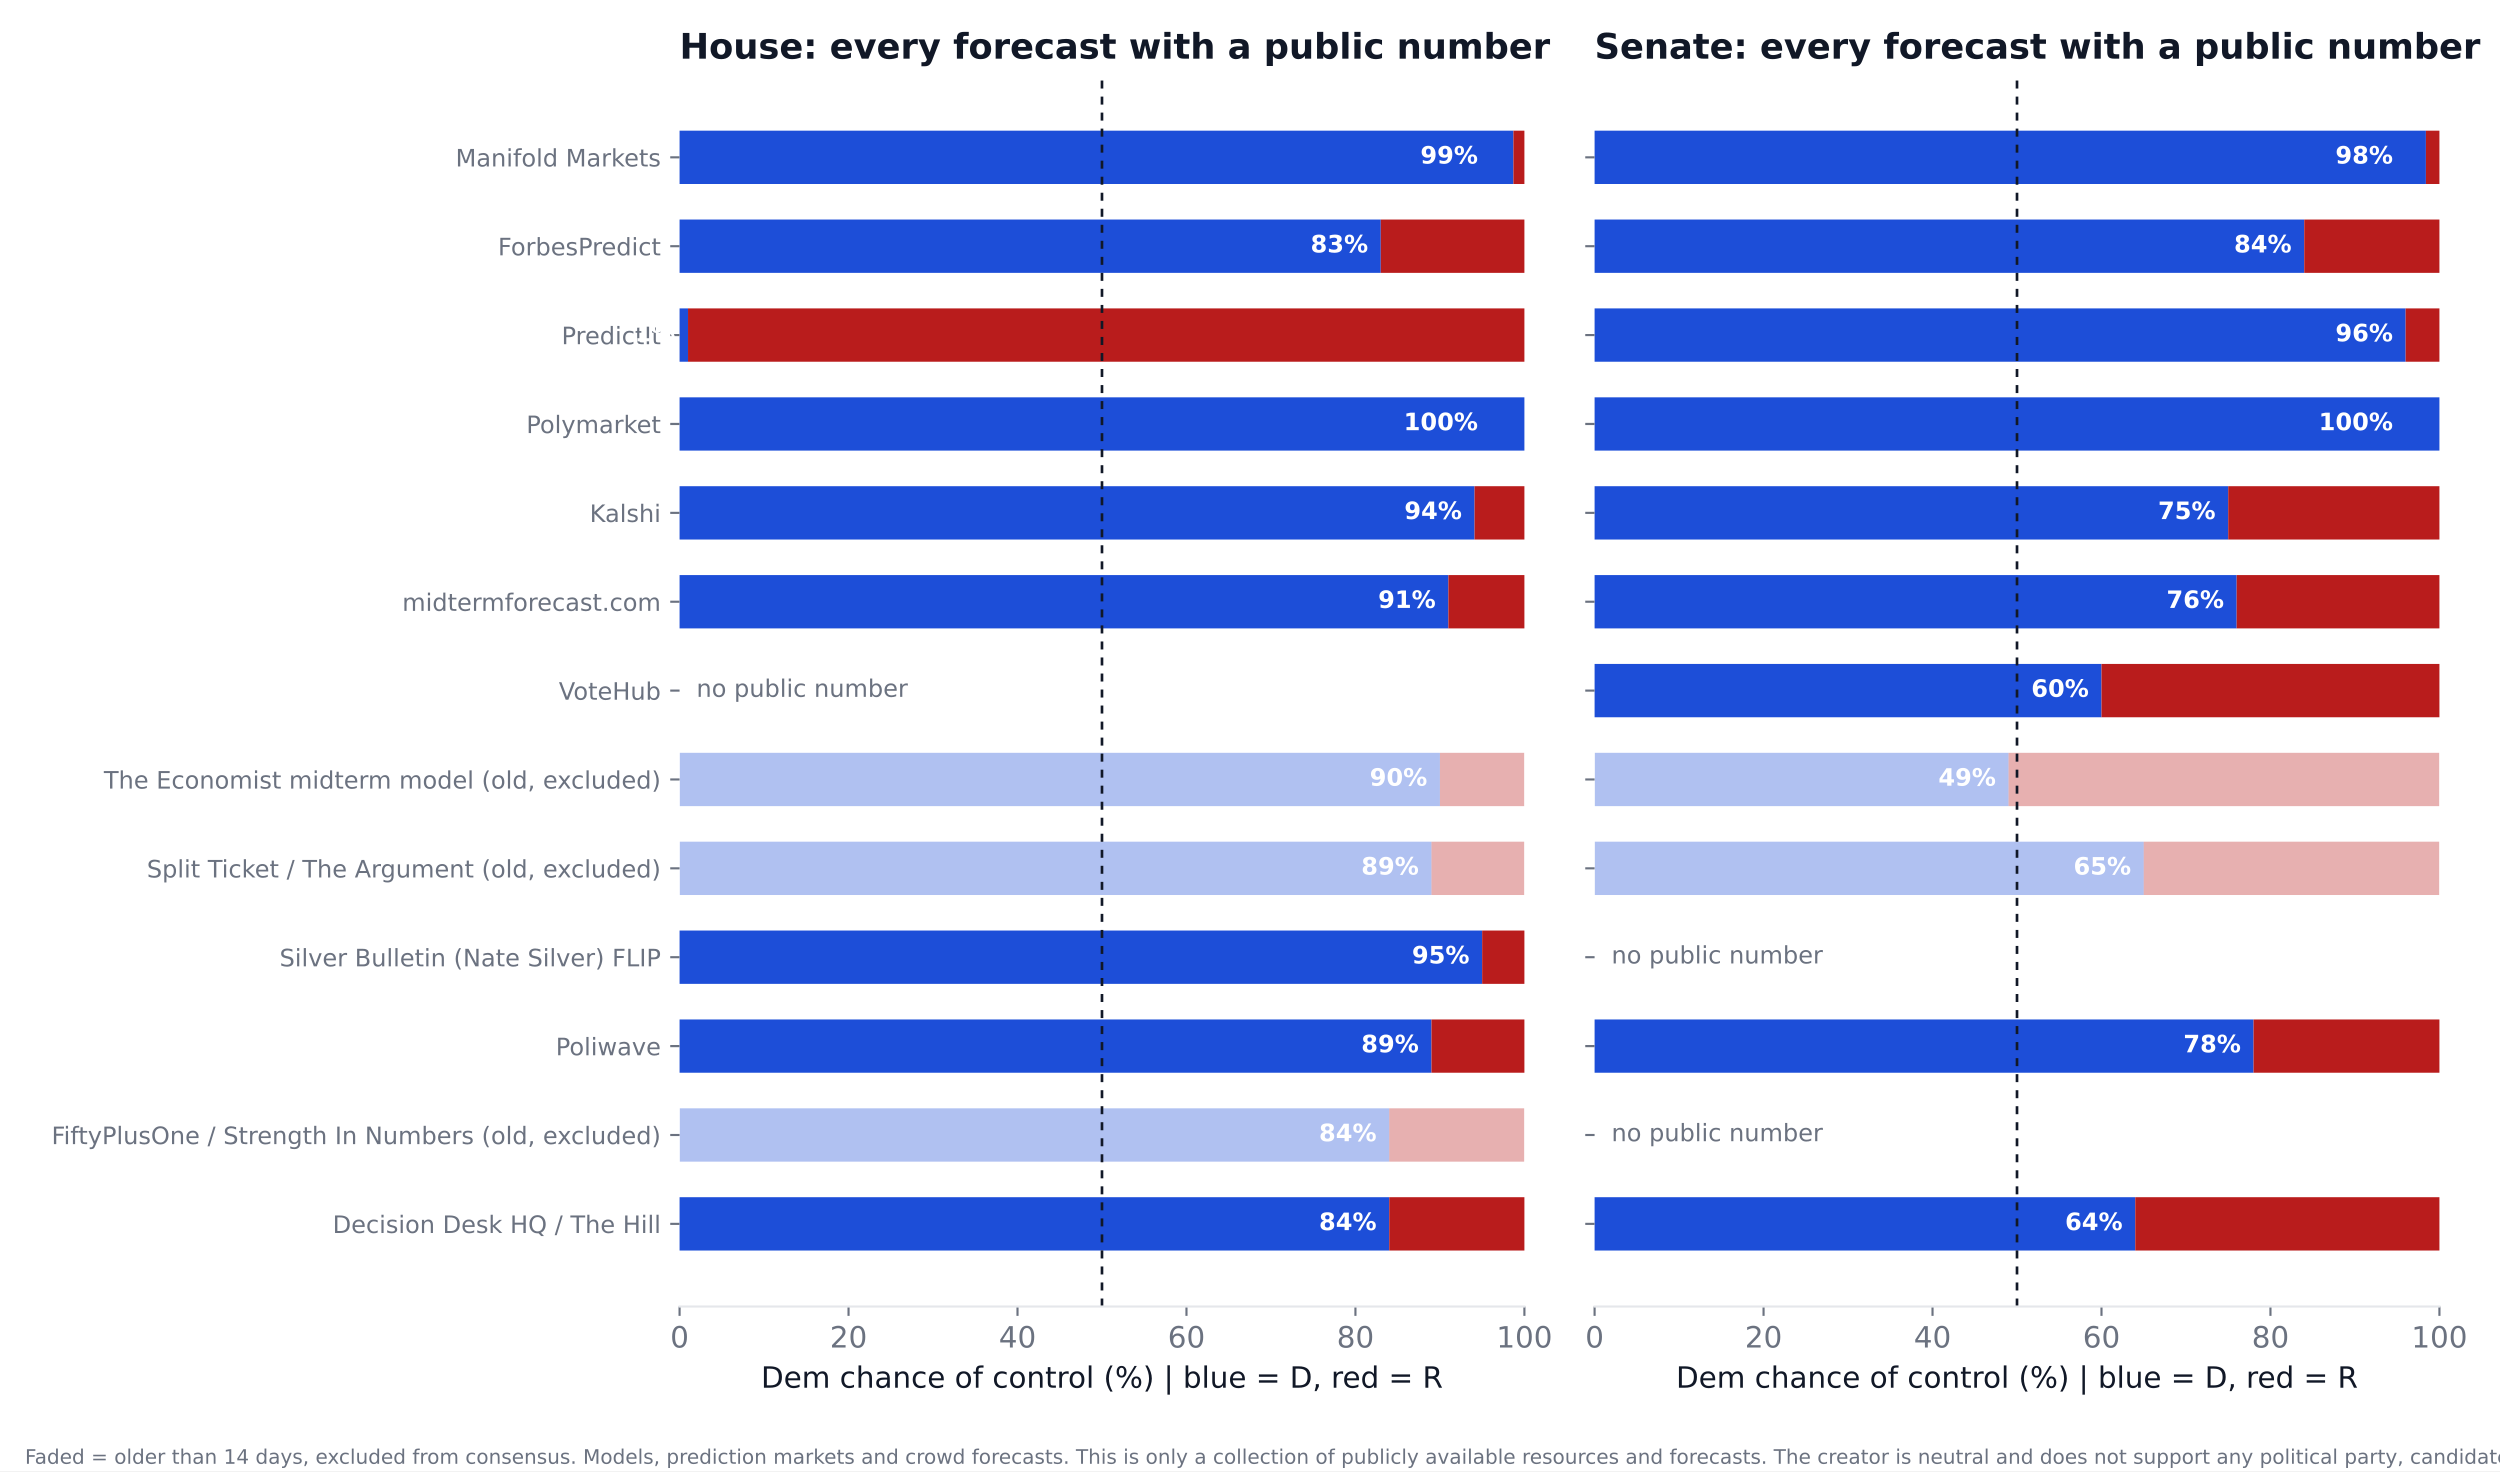
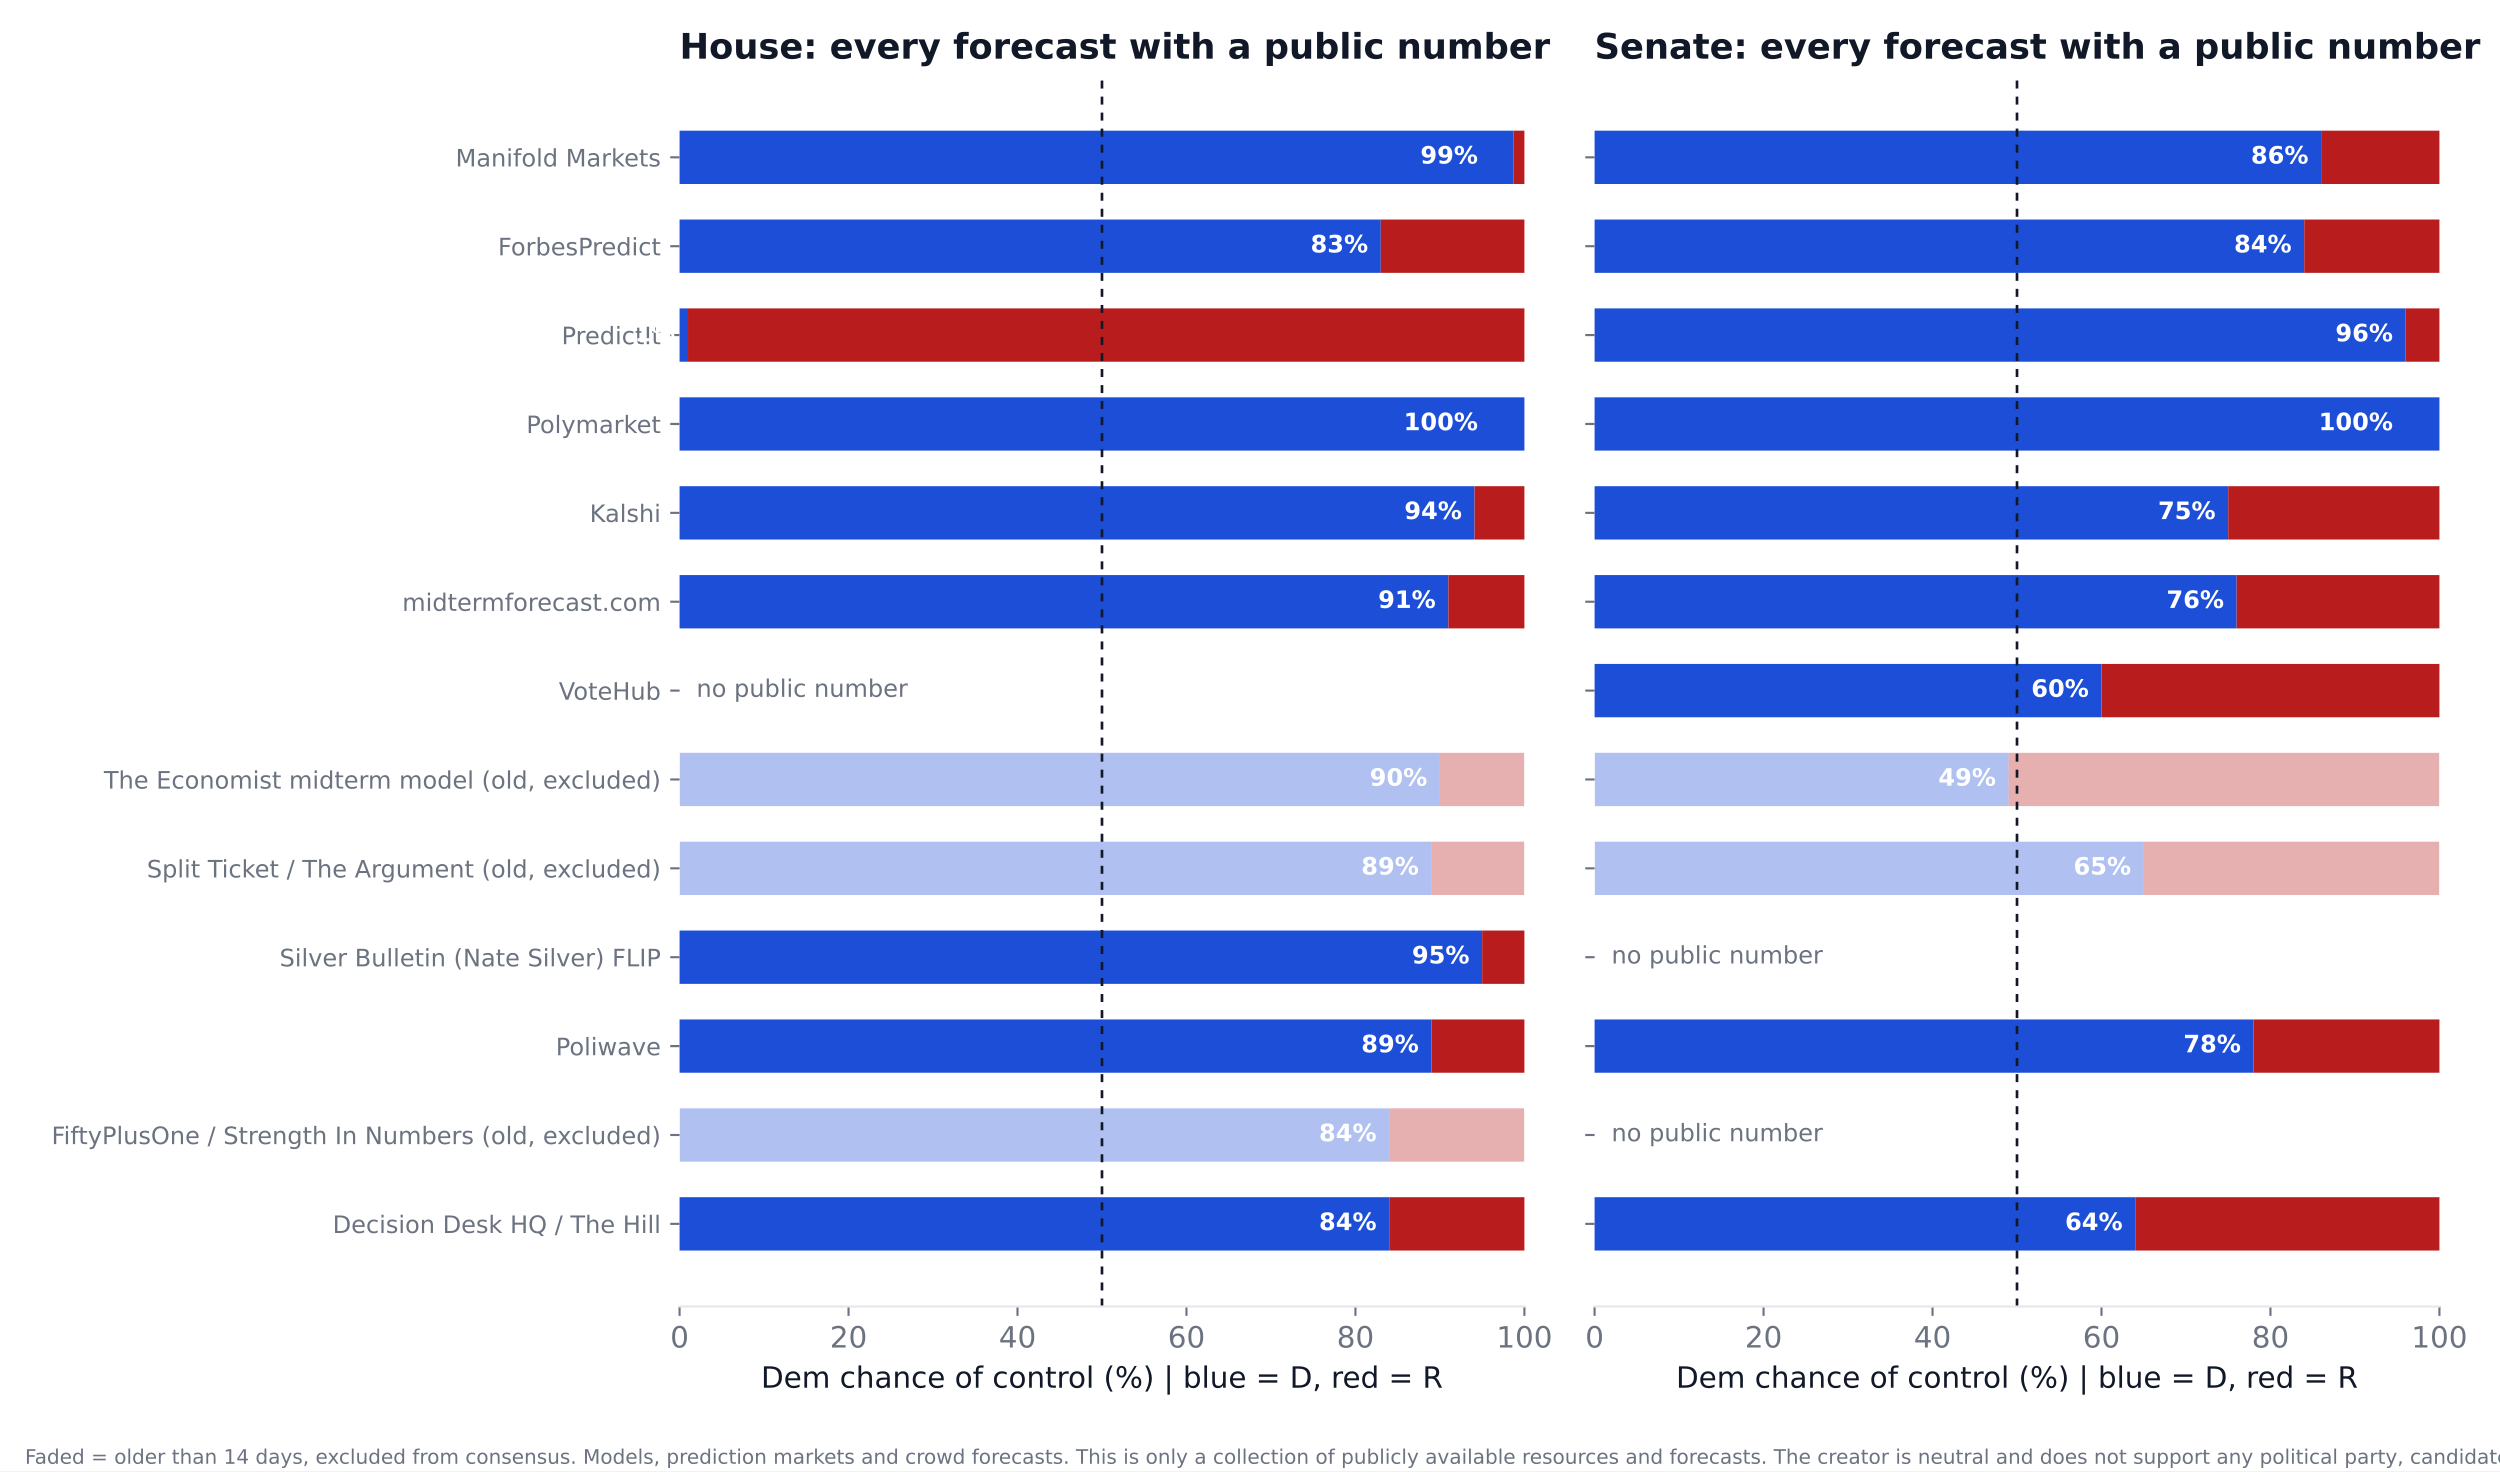
<svg xmlns="http://www.w3.org/2000/svg" xmlns:xlink="http://www.w3.org/1999/xlink" width="936pt" height="550.8pt" viewBox="0 0 936 550.8" version="1.1">
  <defs>
    <style type="text/css">*{stroke-linejoin: round; stroke-linecap: butt}</style>
  </defs>
  <g id="figure_1">
    <g id="patch_1">
      <path d="M 0 550.8  L 936 550.8  L 936 0  L 0 0  z " style="fill: #ffffff" />
    </g>
    <g id="axes_1">
      <g id="patch_2">
        <path d="M 254.433 489.159  L 570.736 489.159  L 570.736 27.96  L 254.433 27.96  z " style="fill: #ffffff" />
      </g>
      <g id="patch_3">
-         <path d="M 254.433 468.195  L 520.128 468.195  L 520.128 448.23  L 254.433 448.23  z " clip-path="url(#p4c56271cc7)" style="fill: #1d4ed8" />
+         <path d="M 254.433 468.195  L 520.128 468.195  L 520.128 448.23  L 254.433 448.23  z " clip-path="url(#p92470b8d13)" style="fill: #1d4ed8" />
      </g>
      <g id="patch_4">
-         <path d="M 520.128 468.195  L 570.736 468.195  L 570.736 448.23  L 520.128 448.23  z " clip-path="url(#p4c56271cc7)" style="fill: #b91c1c" />
+         <path d="M 520.128 468.195  L 570.736 468.195  L 570.736 448.23  L 520.128 448.23  z " clip-path="url(#p92470b8d13)" style="fill: #b91c1c" />
      </g>
      <g id="patch_5">
-         <path d="M 254.433 434.919  L 520.128 434.919  L 520.128 414.954  L 254.433 414.954  z " clip-path="url(#p4c56271cc7)" style="fill: #1d4ed8; opacity: 0.35" />
+         <path d="M 254.433 434.919  L 520.128 434.919  L 520.128 414.954  L 254.433 414.954  z " clip-path="url(#p92470b8d13)" style="fill: #1d4ed8; opacity: 0.35" />
      </g>
      <g id="patch_6">
-         <path d="M 520.128 434.919  L 570.736 434.919  L 570.736 414.954  L 520.128 414.954  z " clip-path="url(#p4c56271cc7)" style="fill: #b91c1c; opacity: 0.35" />
+         <path d="M 520.128 434.919  L 570.736 434.919  L 570.736 414.954  L 520.128 414.954  z " clip-path="url(#p92470b8d13)" style="fill: #b91c1c; opacity: 0.35" />
      </g>
      <g id="patch_7">
-         <path d="M 254.433 401.644  L 535.943 401.644  L 535.943 381.679  L 254.433 381.679  z " clip-path="url(#p4c56271cc7)" style="fill: #1d4ed8" />
+         <path d="M 254.433 401.644  L 535.943 401.644  L 535.943 381.679  L 254.433 381.679  z " clip-path="url(#p92470b8d13)" style="fill: #1d4ed8" />
      </g>
      <g id="patch_8">
-         <path d="M 535.943 401.644  L 570.736 401.644  L 570.736 381.679  L 535.943 381.679  z " clip-path="url(#p4c56271cc7)" style="fill: #b91c1c" />
+         <path d="M 535.943 401.644  L 570.736 401.644  L 570.736 381.679  L 535.943 381.679  z " clip-path="url(#p92470b8d13)" style="fill: #b91c1c" />
      </g>
      <g id="patch_9">
-         <path d="M 254.433 368.368  L 554.921 368.368  L 554.921 348.403  L 254.433 348.403  z " clip-path="url(#p4c56271cc7)" style="fill: #1d4ed8" />
+         <path d="M 254.433 368.368  L 554.921 368.368  L 554.921 348.403  L 254.433 348.403  z " clip-path="url(#p92470b8d13)" style="fill: #1d4ed8" />
      </g>
      <g id="patch_10">
-         <path d="M 554.921 368.368  L 570.736 368.368  L 570.736 348.403  L 554.921 348.403  z " clip-path="url(#p4c56271cc7)" style="fill: #b91c1c" />
+         <path d="M 554.921 368.368  L 570.736 368.368  L 570.736 348.403  L 554.921 348.403  z " clip-path="url(#p92470b8d13)" style="fill: #b91c1c" />
      </g>
      <g id="patch_11">
-         <path d="M 254.433 335.093  L 535.943 335.093  L 535.943 315.128  L 254.433 315.128  z " clip-path="url(#p4c56271cc7)" style="fill: #1d4ed8; opacity: 0.35" />
+         <path d="M 254.433 335.093  L 535.943 335.093  L 535.943 315.128  L 254.433 315.128  z " clip-path="url(#p92470b8d13)" style="fill: #1d4ed8; opacity: 0.35" />
      </g>
      <g id="patch_12">
-         <path d="M 535.943 335.093  L 570.736 335.093  L 570.736 315.128  L 535.943 315.128  z " clip-path="url(#p4c56271cc7)" style="fill: #b91c1c; opacity: 0.35" />
+         <path d="M 535.943 335.093  L 570.736 335.093  L 570.736 315.128  L 535.943 315.128  z " clip-path="url(#p92470b8d13)" style="fill: #b91c1c; opacity: 0.35" />
      </g>
      <g id="patch_13">
-         <path d="M 254.433 301.817  L 539.106 301.817  L 539.106 281.852  L 254.433 281.852  z " clip-path="url(#p4c56271cc7)" style="fill: #1d4ed8; opacity: 0.35" />
+         <path d="M 254.433 301.817  L 539.106 301.817  L 539.106 281.852  L 254.433 281.852  z " clip-path="url(#p92470b8d13)" style="fill: #1d4ed8; opacity: 0.35" />
      </g>
      <g id="patch_14">
-         <path d="M 539.106 301.817  L 570.736 301.817  L 570.736 281.852  L 539.106 281.852  z " clip-path="url(#p4c56271cc7)" style="fill: #b91c1c; opacity: 0.35" />
+         <path d="M 539.106 301.817  L 570.736 301.817  L 570.736 281.852  L 539.106 281.852  z " clip-path="url(#p92470b8d13)" style="fill: #b91c1c; opacity: 0.35" />
      </g>
      <g id="patch_15">
-         <path d="M 254.433 235.266  L 542.269 235.266  L 542.269 215.301  L 254.433 215.301  z " clip-path="url(#p4c56271cc7)" style="fill: #1d4ed8" />
+         <path d="M 254.433 235.266  L 542.269 235.266  L 542.269 215.301  L 254.433 215.301  z " clip-path="url(#p92470b8d13)" style="fill: #1d4ed8" />
      </g>
      <g id="patch_16">
-         <path d="M 542.269 235.266  L 570.736 235.266  L 570.736 215.301  L 542.269 215.301  z " clip-path="url(#p4c56271cc7)" style="fill: #b91c1c" />
+         <path d="M 542.269 235.266  L 570.736 235.266  L 570.736 215.301  L 542.269 215.301  z " clip-path="url(#p92470b8d13)" style="fill: #b91c1c" />
      </g>
      <g id="patch_17">
-         <path d="M 254.433 201.991  L 552.074 201.991  L 552.074 182.026  L 254.433 182.026  z " clip-path="url(#p4c56271cc7)" style="fill: #1d4ed8" />
+         <path d="M 254.433 201.991  L 552.074 201.991  L 552.074 182.026  L 254.433 182.026  z " clip-path="url(#p92470b8d13)" style="fill: #1d4ed8" />
      </g>
      <g id="patch_18">
-         <path d="M 552.074 201.991  L 570.736 201.991  L 570.736 182.026  L 552.074 182.026  z " clip-path="url(#p4c56271cc7)" style="fill: #b91c1c" />
+         <path d="M 552.074 201.991  L 570.736 201.991  L 570.736 182.026  L 552.074 182.026  z " clip-path="url(#p92470b8d13)" style="fill: #b91c1c" />
      </g>
      <g id="patch_19">
-         <path d="M 254.433 168.715  L 570.736 168.715  L 570.736 148.75  L 254.433 148.75  z " clip-path="url(#p4c56271cc7)" style="fill: #1d4ed8" />
+         <path d="M 254.433 168.715  L 570.736 168.715  L 570.736 148.75  L 254.433 148.75  z " clip-path="url(#p92470b8d13)" style="fill: #1d4ed8" />
      </g>
      <g id="patch_20">
-         <path d="M 570.736 168.715  L 570.736 168.715  L 570.736 148.75  L 570.736 148.75  z " clip-path="url(#p4c56271cc7)" style="fill: #b91c1c" />
+         <path d="M 570.736 168.715  L 570.736 168.715  L 570.736 148.75  L 570.736 148.75  z " clip-path="url(#p92470b8d13)" style="fill: #b91c1c" />
      </g>
      <g id="patch_21">
-         <path d="M 254.433 135.44  L 257.596 135.44  L 257.596 115.475  L 254.433 115.475  z " clip-path="url(#p4c56271cc7)" style="fill: #1d4ed8" />
+         <path d="M 254.433 135.44  L 257.596 135.44  L 257.596 115.475  L 254.433 115.475  z " clip-path="url(#p92470b8d13)" style="fill: #1d4ed8" />
      </g>
      <g id="patch_22">
-         <path d="M 257.596 135.44  L 570.736 135.44  L 570.736 115.475  L 257.596 115.475  z " clip-path="url(#p4c56271cc7)" style="fill: #b91c1c" />
+         <path d="M 257.596 135.44  L 570.736 135.44  L 570.736 115.475  L 257.596 115.475  z " clip-path="url(#p92470b8d13)" style="fill: #b91c1c" />
      </g>
      <g id="patch_23">
-         <path d="M 254.433 102.164  L 516.965 102.164  L 516.965 82.199  L 254.433 82.199  z " clip-path="url(#p4c56271cc7)" style="fill: #1d4ed8" />
+         <path d="M 254.433 102.164  L 516.965 102.164  L 516.965 82.199  L 254.433 82.199  z " clip-path="url(#p92470b8d13)" style="fill: #1d4ed8" />
      </g>
      <g id="patch_24">
-         <path d="M 516.965 102.164  L 570.736 102.164  L 570.736 82.199  L 516.965 82.199  z " clip-path="url(#p4c56271cc7)" style="fill: #b91c1c" />
+         <path d="M 516.965 102.164  L 570.736 102.164  L 570.736 82.199  L 516.965 82.199  z " clip-path="url(#p92470b8d13)" style="fill: #b91c1c" />
      </g>
      <g id="patch_25">
-         <path d="M 254.433 68.889  L 566.624 68.889  L 566.624 48.924  L 254.433 48.924  z " clip-path="url(#p4c56271cc7)" style="fill: #1d4ed8" />
+         <path d="M 254.433 68.889  L 566.624 68.889  L 566.624 48.924  L 254.433 48.924  z " clip-path="url(#p92470b8d13)" style="fill: #1d4ed8" />
      </g>
      <g id="patch_26">
-         <path d="M 566.624 68.889  L 570.736 68.889  L 570.736 48.924  L 566.624 48.924  z " clip-path="url(#p4c56271cc7)" style="fill: #b91c1c" />
+         <path d="M 566.624 68.889  L 570.736 68.889  L 570.736 48.924  L 566.624 48.924  z " clip-path="url(#p92470b8d13)" style="fill: #b91c1c" />
      </g>
      <g id="matplotlib.axis_1">
        <g id="xtick_1">
          <g id="line2d_1">
            <defs>
-               <path id="mb52f4fe502" d="M 0 0  L 0 3.5  " style="stroke: #6b7280; stroke-width: 0.8" />
+               <path id="mfc096b0e33" d="M 0 0  L 0 3.5  " style="stroke: #6b7280; stroke-width: 0.8" />
            </defs>
            <g>
-               <use xlink:href="#mb52f4fe502" x="254.433" y="489.159" style="fill: #6b7280; stroke: #6b7280; stroke-width: 0.8" />
+               <use xlink:href="#mfc096b0e33" x="254.433" y="489.159" style="fill: #6b7280; stroke: #6b7280; stroke-width: 0.8" />
            </g>
          </g>
          <g id="text_1">
            <text style="font-size: 11px; font-family: 'DejaVu Sans'; text-anchor: middle; fill: #6b7280" x="254.433" y="504.516" transform="rotate(-0 254.4325 504.516)">0</text>
          </g>
        </g>
        <g id="xtick_2">
          <g id="line2d_2">
            <g>
-               <use xlink:href="#mb52f4fe502" x="317.693" y="489.159" style="fill: #6b7280; stroke: #6b7280; stroke-width: 0.8" />
+               <use xlink:href="#mfc096b0e33" x="317.693" y="489.159" style="fill: #6b7280; stroke: #6b7280; stroke-width: 0.8" />
            </g>
          </g>
          <g id="text_2">
            <text style="font-size: 11px; font-family: 'DejaVu Sans'; text-anchor: middle; fill: #6b7280" x="317.693" y="504.516" transform="rotate(-0 317.6932 504.516)">20</text>
          </g>
        </g>
        <g id="xtick_3">
          <g id="line2d_3">
            <g>
-               <use xlink:href="#mb52f4fe502" x="380.954" y="489.159" style="fill: #6b7280; stroke: #6b7280; stroke-width: 0.8" />
+               <use xlink:href="#mfc096b0e33" x="380.954" y="489.159" style="fill: #6b7280; stroke: #6b7280; stroke-width: 0.8" />
            </g>
          </g>
          <g id="text_3">
            <text style="font-size: 11px; font-family: 'DejaVu Sans'; text-anchor: middle; fill: #6b7280" x="380.954" y="504.516" transform="rotate(-0 380.954 504.516)">40</text>
          </g>
        </g>
        <g id="xtick_4">
          <g id="line2d_4">
            <g>
-               <use xlink:href="#mb52f4fe502" x="444.215" y="489.159" style="fill: #6b7280; stroke: #6b7280; stroke-width: 0.8" />
+               <use xlink:href="#mfc096b0e33" x="444.215" y="489.159" style="fill: #6b7280; stroke: #6b7280; stroke-width: 0.8" />
            </g>
          </g>
          <g id="text_4">
            <text style="font-size: 11px; font-family: 'DejaVu Sans'; text-anchor: middle; fill: #6b7280" x="444.215" y="504.516" transform="rotate(-0 444.2147 504.516)">60</text>
          </g>
        </g>
        <g id="xtick_5">
          <g id="line2d_5">
            <g>
-               <use xlink:href="#mb52f4fe502" x="507.476" y="489.159" style="fill: #6b7280; stroke: #6b7280; stroke-width: 0.8" />
+               <use xlink:href="#mfc096b0e33" x="507.476" y="489.159" style="fill: #6b7280; stroke: #6b7280; stroke-width: 0.8" />
            </g>
          </g>
          <g id="text_5">
            <text style="font-size: 11px; font-family: 'DejaVu Sans'; text-anchor: middle; fill: #6b7280" x="507.476" y="504.516" transform="rotate(-0 507.4755 504.516)">80</text>
          </g>
        </g>
        <g id="xtick_6">
          <g id="line2d_6">
            <g>
-               <use xlink:href="#mb52f4fe502" x="570.736" y="489.159" style="fill: #6b7280; stroke: #6b7280; stroke-width: 0.8" />
+               <use xlink:href="#mfc096b0e33" x="570.736" y="489.159" style="fill: #6b7280; stroke: #6b7280; stroke-width: 0.8" />
            </g>
          </g>
          <g id="text_6">
            <text style="font-size: 11px; font-family: 'DejaVu Sans'; text-anchor: middle; fill: #6b7280" x="570.736" y="504.516" transform="rotate(-0 570.7363 504.516)">100</text>
          </g>
        </g>
        <g id="text_7">
          <text style="font-size: 11px; font-family: 'DejaVu Sans'; text-anchor: middle; fill: #111827" x="412.584" y="519.565" transform="rotate(-0 412.5844 519.565)">Dem chance of control (%)  |  blue = D, red = R</text>
        </g>
      </g>
      <g id="matplotlib.axis_2">
        <g id="ytick_1">
          <g id="line2d_7">
            <defs>
-               <path id="m91a0e514d7" d="M 0 0  L -3.5 0  " style="stroke: #6b7280; stroke-width: 0.8" />
+               <path id="m20e1c7f5a7" d="M 0 0  L -3.5 0  " style="stroke: #6b7280; stroke-width: 0.8" />
            </defs>
            <g>
-               <use xlink:href="#m91a0e514d7" x="254.433" y="458.212" style="fill: #6b7280; stroke: #6b7280; stroke-width: 0.8" />
+               <use xlink:href="#m20e1c7f5a7" x="254.433" y="458.212" style="fill: #6b7280; stroke: #6b7280; stroke-width: 0.8" />
            </g>
          </g>
          <g id="text_8">
            <text style="font-size: 9px; font-family: 'DejaVu Sans'; text-anchor: end; fill: #6b7280" x="247.433" y="461.632" transform="rotate(-0 247.4325 461.6316)">Decision Desk HQ / The Hill</text>
          </g>
        </g>
        <g id="ytick_2">
          <g id="line2d_8">
            <g>
-               <use xlink:href="#m91a0e514d7" x="254.433" y="424.937" style="fill: #6b7280; stroke: #6b7280; stroke-width: 0.8" />
+               <use xlink:href="#m20e1c7f5a7" x="254.433" y="424.937" style="fill: #6b7280; stroke: #6b7280; stroke-width: 0.8" />
            </g>
          </g>
          <g id="text_9">
            <text style="font-size: 9px; font-family: 'DejaVu Sans'; text-anchor: end; fill: #6b7280" x="247.433" y="428.356" transform="rotate(-0 247.4325 428.3561)">FiftyPlusOne / Strength In Numbers (old, excluded)</text>
          </g>
        </g>
        <g id="ytick_3">
          <g id="line2d_9">
            <g>
-               <use xlink:href="#m91a0e514d7" x="254.433" y="391.661" style="fill: #6b7280; stroke: #6b7280; stroke-width: 0.8" />
+               <use xlink:href="#m20e1c7f5a7" x="254.433" y="391.661" style="fill: #6b7280; stroke: #6b7280; stroke-width: 0.8" />
            </g>
          </g>
          <g id="text_10">
            <text style="font-size: 9px; font-family: 'DejaVu Sans'; text-anchor: end; fill: #6b7280" x="247.433" y="395.081" transform="rotate(-0 247.4325 395.0806)">Poliwave</text>
          </g>
        </g>
        <g id="ytick_4">
          <g id="line2d_10">
            <g>
-               <use xlink:href="#m91a0e514d7" x="254.433" y="358.386" style="fill: #6b7280; stroke: #6b7280; stroke-width: 0.8" />
+               <use xlink:href="#m20e1c7f5a7" x="254.433" y="358.386" style="fill: #6b7280; stroke: #6b7280; stroke-width: 0.8" />
            </g>
          </g>
          <g id="text_11">
            <text style="font-size: 9px; font-family: 'DejaVu Sans'; text-anchor: end; fill: #6b7280" x="247.433" y="361.805" transform="rotate(-0 247.4325 361.8051)">Silver Bulletin (Nate Silver) FLIP</text>
          </g>
        </g>
        <g id="ytick_5">
          <g id="line2d_11">
            <g>
-               <use xlink:href="#m91a0e514d7" x="254.433" y="325.11" style="fill: #6b7280; stroke: #6b7280; stroke-width: 0.8" />
+               <use xlink:href="#m20e1c7f5a7" x="254.433" y="325.11" style="fill: #6b7280; stroke: #6b7280; stroke-width: 0.8" />
            </g>
          </g>
          <g id="text_12">
            <text style="font-size: 9px; font-family: 'DejaVu Sans'; text-anchor: end; fill: #6b7280" x="247.433" y="328.53" transform="rotate(-0 247.4325 328.5296)">Split Ticket / The Argument (old, excluded)</text>
          </g>
        </g>
        <g id="ytick_6">
          <g id="line2d_12">
            <g>
-               <use xlink:href="#m91a0e514d7" x="254.433" y="291.835" style="fill: #6b7280; stroke: #6b7280; stroke-width: 0.8" />
+               <use xlink:href="#m20e1c7f5a7" x="254.433" y="291.835" style="fill: #6b7280; stroke: #6b7280; stroke-width: 0.8" />
            </g>
          </g>
          <g id="text_13">
            <text style="font-size: 9px; font-family: 'DejaVu Sans'; text-anchor: end; fill: #6b7280" x="247.433" y="295.254" transform="rotate(-0 247.4325 295.2541)">The Economist midterm model (old, excluded)</text>
          </g>
        </g>
        <g id="ytick_7">
          <g id="line2d_13">
            <g>
-               <use xlink:href="#m91a0e514d7" x="254.433" y="258.559" style="fill: #6b7280; stroke: #6b7280; stroke-width: 0.8" />
+               <use xlink:href="#m20e1c7f5a7" x="254.433" y="258.559" style="fill: #6b7280; stroke: #6b7280; stroke-width: 0.8" />
            </g>
          </g>
          <g id="text_14">
            <text style="font-size: 9px; font-family: 'DejaVu Sans'; text-anchor: end; fill: #6b7280" x="247.433" y="261.979" transform="rotate(-0 247.4325 261.9786)">VoteHub</text>
          </g>
        </g>
        <g id="ytick_8">
          <g id="line2d_14">
            <g>
-               <use xlink:href="#m91a0e514d7" x="254.433" y="225.284" style="fill: #6b7280; stroke: #6b7280; stroke-width: 0.8" />
+               <use xlink:href="#m20e1c7f5a7" x="254.433" y="225.284" style="fill: #6b7280; stroke: #6b7280; stroke-width: 0.8" />
            </g>
          </g>
          <g id="text_15">
            <text style="font-size: 9px; font-family: 'DejaVu Sans'; text-anchor: end; fill: #6b7280" x="247.433" y="228.703" transform="rotate(-0 247.4325 228.7031)">midtermforecast.com</text>
          </g>
        </g>
        <g id="ytick_9">
          <g id="line2d_15">
            <g>
-               <use xlink:href="#m91a0e514d7" x="254.433" y="192.008" style="fill: #6b7280; stroke: #6b7280; stroke-width: 0.8" />
+               <use xlink:href="#m20e1c7f5a7" x="254.433" y="192.008" style="fill: #6b7280; stroke: #6b7280; stroke-width: 0.8" />
            </g>
          </g>
          <g id="text_16">
            <text style="font-size: 9px; font-family: 'DejaVu Sans'; text-anchor: end; fill: #6b7280" x="247.433" y="195.428" transform="rotate(-0 247.4325 195.4276)">Kalshi</text>
          </g>
        </g>
        <g id="ytick_10">
          <g id="line2d_16">
            <g>
-               <use xlink:href="#m91a0e514d7" x="254.433" y="158.733" style="fill: #6b7280; stroke: #6b7280; stroke-width: 0.8" />
+               <use xlink:href="#m20e1c7f5a7" x="254.433" y="158.733" style="fill: #6b7280; stroke: #6b7280; stroke-width: 0.8" />
            </g>
          </g>
          <g id="text_17">
            <text style="font-size: 9px; font-family: 'DejaVu Sans'; text-anchor: end; fill: #6b7280" x="247.433" y="162.152" transform="rotate(-0 247.4325 162.1521)">Polymarket</text>
          </g>
        </g>
        <g id="ytick_11">
          <g id="line2d_17">
            <g>
-               <use xlink:href="#m91a0e514d7" x="254.433" y="125.457" style="fill: #6b7280; stroke: #6b7280; stroke-width: 0.8" />
+               <use xlink:href="#m20e1c7f5a7" x="254.433" y="125.457" style="fill: #6b7280; stroke: #6b7280; stroke-width: 0.8" />
            </g>
          </g>
          <g id="text_18">
            <text style="font-size: 9px; font-family: 'DejaVu Sans'; text-anchor: end; fill: #6b7280" x="247.433" y="128.877" transform="rotate(-0 247.4325 128.8765)">PredictIt</text>
          </g>
        </g>
        <g id="ytick_12">
          <g id="line2d_18">
            <g>
-               <use xlink:href="#m91a0e514d7" x="254.433" y="92.182" style="fill: #6b7280; stroke: #6b7280; stroke-width: 0.8" />
+               <use xlink:href="#m20e1c7f5a7" x="254.433" y="92.182" style="fill: #6b7280; stroke: #6b7280; stroke-width: 0.8" />
            </g>
          </g>
          <g id="text_19">
            <text style="font-size: 9px; font-family: 'DejaVu Sans'; text-anchor: end; fill: #6b7280" x="247.433" y="95.601" transform="rotate(-0 247.4325 95.60103)">ForbesPredict</text>
          </g>
        </g>
        <g id="ytick_13">
          <g id="line2d_19">
            <g>
-               <use xlink:href="#m91a0e514d7" x="254.433" y="58.906" style="fill: #6b7280; stroke: #6b7280; stroke-width: 0.8" />
+               <use xlink:href="#m20e1c7f5a7" x="254.433" y="58.906" style="fill: #6b7280; stroke: #6b7280; stroke-width: 0.8" />
            </g>
          </g>
          <g id="text_20">
            <text style="font-size: 9px; font-family: 'DejaVu Sans'; text-anchor: end; fill: #6b7280" x="247.433" y="62.326" transform="rotate(-0 247.4325 62.32552)">Manifold Markets</text>
          </g>
        </g>
      </g>
      <g id="line2d_20">
-         <path d="M 412.584 489.159  L 412.584 27.96  " clip-path="url(#p4c56271cc7)" style="fill: none; stroke-dasharray: 3,3; stroke-dashoffset: 0; stroke: #111827" />
+         <path d="M 412.584 489.159  L 412.584 27.96  " clip-path="url(#p92470b8d13)" style="fill: none; stroke-dasharray: 3,3; stroke-dashoffset: 0; stroke: #111827" />
      </g>
      <g id="patch_27">
        <path d="M 254.433 489.159  L 570.736 489.159  " style="fill: none; stroke: #e5e7eb; stroke-width: 0.8; stroke-linejoin: miter; stroke-linecap: square" />
      </g>
      <g id="text_21">
        <text style="font-weight: 700; font-size: 9px; font-family: 'DejaVu Sans'; text-anchor: end; fill: #ffffff" x="515.383" y="460.55" transform="rotate(-0 515.3831 460.5502)">84%</text>
      </g>
      <g id="text_22">
        <text style="font-weight: 700; font-size: 9px; font-family: 'DejaVu Sans'; text-anchor: end; fill: #ffffff" x="515.383" y="427.275" transform="rotate(-0 515.3831 427.2747)">84%</text>
      </g>
      <g id="text_23">
        <text style="font-weight: 700; font-size: 9px; font-family: 'DejaVu Sans'; text-anchor: end; fill: #ffffff" x="531.198" y="393.999" transform="rotate(-0 531.1983 393.9992)">89%</text>
      </g>
      <g id="text_24">
        <text style="font-weight: 700; font-size: 9px; font-family: 'DejaVu Sans'; text-anchor: end; fill: #ffffff" x="550.177" y="360.724" transform="rotate(-0 550.1765 360.7237)">95%</text>
      </g>
      <g id="text_25">
        <text style="font-weight: 700; font-size: 9px; font-family: 'DejaVu Sans'; text-anchor: end; fill: #ffffff" x="531.198" y="327.448" transform="rotate(-0 531.1983 327.4482)">89%</text>
      </g>
      <g id="text_26">
        <text style="font-weight: 700; font-size: 9px; font-family: 'DejaVu Sans'; text-anchor: end; fill: #ffffff" x="534.361" y="294.173" transform="rotate(-0 534.3613 294.1727)">90%</text>
      </g>
      <g id="text_27">
        <text style="font-size: 9px; font-family: 'DejaVu Sans'; text-anchor: start; fill: #6b7280" x="260.759" y="260.898" transform="rotate(-0 260.7586 260.8975)">no public number</text>
      </g>
      <g id="text_28">
        <text style="font-weight: 700; font-size: 9px; font-family: 'DejaVu Sans'; text-anchor: end; fill: #ffffff" x="537.524" y="227.622" transform="rotate(-0 537.5244 227.6217)">91%</text>
      </g>
      <g id="text_29">
        <text style="font-weight: 700; font-size: 9px; font-family: 'DejaVu Sans'; text-anchor: end; fill: #ffffff" x="547.33" y="194.346" transform="rotate(-0 547.3298 194.3462)">94%</text>
      </g>
      <g id="text_30">
        <text style="font-weight: 700; font-size: 9px; font-family: 'DejaVu Sans'; text-anchor: end; fill: #ffffff" x="553.34" y="161.071" transform="rotate(-0 553.3395 161.0706)">100%</text>
      </g>
      <g id="text_31">
        <text style="font-weight: 700; font-size: 9px; font-family: 'DejaVu Sans'; text-anchor: end; fill: #ffffff" x="252.851" y="127.795" transform="rotate(-0 252.851 127.7951)">1%</text>
      </g>
      <g id="text_32">
        <text style="font-weight: 700; font-size: 9px; font-family: 'DejaVu Sans'; text-anchor: end; fill: #ffffff" x="512.22" y="94.52" transform="rotate(-0 512.2201 94.51963)">83%</text>
      </g>
      <g id="text_33">
        <text style="font-weight: 700; font-size: 9px; font-family: 'DejaVu Sans'; text-anchor: end; fill: #ffffff" x="553.34" y="61.244" transform="rotate(-0 553.3395 61.24412)">99%</text>
      </g>
      <g id="text_34">
        <text style="font-weight: 700; font-size: 13.2px; font-family: 'DejaVu Sans'; text-anchor: start; fill: #111827" x="254.433" y="21.96" transform="rotate(-0 254.4325 21.96)">House: every forecast with a public number</text>
      </g>
    </g>
    <g id="axes_2">
      <g id="patch_28">
        <path d="M 597.016 489.159  L 913.32 489.159  L 913.32 27.96  L 597.016 27.96  z " style="fill: #ffffff" />
      </g>
      <g id="patch_29">
-         <path d="M 597.016 468.195  L 799.451 468.195  L 799.451 448.23  L 597.016 448.23  z " clip-path="url(#p3052b9244c)" style="fill: #1d4ed8" />
+         <path d="M 597.016 468.195  L 799.451 468.195  L 799.451 448.23  L 597.016 448.23  z " clip-path="url(#p2656a2b4a1)" style="fill: #1d4ed8" />
      </g>
      <g id="patch_30">
-         <path d="M 799.451 468.195  L 913.32 468.195  L 913.32 448.23  L 799.451 448.23  z " clip-path="url(#p3052b9244c)" style="fill: #b91c1c" />
+         <path d="M 799.451 468.195  L 913.32 468.195  L 913.32 448.23  L 799.451 448.23  z " clip-path="url(#p2656a2b4a1)" style="fill: #b91c1c" />
      </g>
      <g id="patch_31">
-         <path d="M 597.016 401.644  L 843.733 401.644  L 843.733 381.679  L 597.016 381.679  z " clip-path="url(#p3052b9244c)" style="fill: #1d4ed8" />
+         <path d="M 597.016 401.644  L 843.733 401.644  L 843.733 381.679  L 597.016 381.679  z " clip-path="url(#p2656a2b4a1)" style="fill: #1d4ed8" />
      </g>
      <g id="patch_32">
-         <path d="M 843.733 401.644  L 913.32 401.644  L 913.32 381.679  L 843.733 381.679  z " clip-path="url(#p3052b9244c)" style="fill: #b91c1c" />
+         <path d="M 843.733 401.644  L 913.32 401.644  L 913.32 381.679  L 843.733 381.679  z " clip-path="url(#p2656a2b4a1)" style="fill: #b91c1c" />
      </g>
      <g id="patch_33">
-         <path d="M 597.016 335.093  L 802.614 335.093  L 802.614 315.128  L 597.016 315.128  z " clip-path="url(#p3052b9244c)" style="fill: #1d4ed8; opacity: 0.35" />
+         <path d="M 597.016 335.093  L 802.614 335.093  L 802.614 315.128  L 597.016 315.128  z " clip-path="url(#p2656a2b4a1)" style="fill: #1d4ed8; opacity: 0.35" />
      </g>
      <g id="patch_34">
-         <path d="M 802.614 335.093  L 913.32 335.093  L 913.32 315.128  L 802.614 315.128  z " clip-path="url(#p3052b9244c)" style="fill: #b91c1c; opacity: 0.35" />
+         <path d="M 802.614 335.093  L 913.32 335.093  L 913.32 315.128  L 802.614 315.128  z " clip-path="url(#p2656a2b4a1)" style="fill: #b91c1c; opacity: 0.35" />
      </g>
      <g id="patch_35">
-         <path d="M 597.016 301.817  L 752.005 301.817  L 752.005 281.852  L 597.016 281.852  z " clip-path="url(#p3052b9244c)" style="fill: #1d4ed8; opacity: 0.35" />
+         <path d="M 597.016 301.817  L 752.005 301.817  L 752.005 281.852  L 597.016 281.852  z " clip-path="url(#p2656a2b4a1)" style="fill: #1d4ed8; opacity: 0.35" />
      </g>
      <g id="patch_36">
-         <path d="M 752.005 301.817  L 913.32 301.817  L 913.32 281.852  L 752.005 281.852  z " clip-path="url(#p3052b9244c)" style="fill: #b91c1c; opacity: 0.35" />
+         <path d="M 752.005 301.817  L 913.32 301.817  L 913.32 281.852  L 752.005 281.852  z " clip-path="url(#p2656a2b4a1)" style="fill: #b91c1c; opacity: 0.35" />
      </g>
      <g id="patch_37">
-         <path d="M 597.016 268.542  L 786.798 268.542  L 786.798 248.577  L 597.016 248.577  z " clip-path="url(#p3052b9244c)" style="fill: #1d4ed8" />
+         <path d="M 597.016 268.542  L 786.798 268.542  L 786.798 248.577  L 597.016 248.577  z " clip-path="url(#p2656a2b4a1)" style="fill: #1d4ed8" />
      </g>
      <g id="patch_38">
-         <path d="M 786.798 268.542  L 913.32 268.542  L 913.32 248.577  L 786.798 248.577  z " clip-path="url(#p3052b9244c)" style="fill: #b91c1c" />
+         <path d="M 786.798 268.542  L 913.32 268.542  L 913.32 248.577  L 786.798 248.577  z " clip-path="url(#p2656a2b4a1)" style="fill: #b91c1c" />
      </g>
      <g id="patch_39">
-         <path d="M 597.016 235.266  L 837.407 235.266  L 837.407 215.301  L 597.016 215.301  z " clip-path="url(#p3052b9244c)" style="fill: #1d4ed8" />
+         <path d="M 597.016 235.266  L 837.407 235.266  L 837.407 215.301  L 597.016 215.301  z " clip-path="url(#p2656a2b4a1)" style="fill: #1d4ed8" />
      </g>
      <g id="patch_40">
-         <path d="M 837.407 235.266  L 913.32 235.266  L 913.32 215.301  L 837.407 215.301  z " clip-path="url(#p3052b9244c)" style="fill: #b91c1c" />
+         <path d="M 837.407 235.266  L 913.32 235.266  L 913.32 215.301  L 837.407 215.301  z " clip-path="url(#p2656a2b4a1)" style="fill: #b91c1c" />
      </g>
      <g id="patch_41">
-         <path d="M 597.016 201.991  L 834.244 201.991  L 834.244 182.026  L 597.016 182.026  z " clip-path="url(#p3052b9244c)" style="fill: #1d4ed8" />
+         <path d="M 597.016 201.991  L 834.244 201.991  L 834.244 182.026  L 597.016 182.026  z " clip-path="url(#p2656a2b4a1)" style="fill: #1d4ed8" />
      </g>
      <g id="patch_42">
-         <path d="M 834.244 201.991  L 913.32 201.991  L 913.32 182.026  L 834.244 182.026  z " clip-path="url(#p3052b9244c)" style="fill: #b91c1c" />
+         <path d="M 834.244 201.991  L 913.32 201.991  L 913.32 182.026  L 834.244 182.026  z " clip-path="url(#p2656a2b4a1)" style="fill: #b91c1c" />
      </g>
      <g id="patch_43">
-         <path d="M 597.016 168.715  L 913.32 168.715  L 913.32 148.75  L 597.016 148.75  z " clip-path="url(#p3052b9244c)" style="fill: #1d4ed8" />
+         <path d="M 597.016 168.715  L 913.32 168.715  L 913.32 148.75  L 597.016 148.75  z " clip-path="url(#p2656a2b4a1)" style="fill: #1d4ed8" />
      </g>
      <g id="patch_44">
-         <path d="M 913.32 168.715  L 913.32 168.715  L 913.32 148.75  L 913.32 148.75  z " clip-path="url(#p3052b9244c)" style="fill: #b91c1c" />
+         <path d="M 913.32 168.715  L 913.32 168.715  L 913.32 148.75  L 913.32 148.75  z " clip-path="url(#p2656a2b4a1)" style="fill: #b91c1c" />
      </g>
      <g id="patch_45">
-         <path d="M 597.016 135.44  L 900.668 135.44  L 900.668 115.475  L 597.016 115.475  z " clip-path="url(#p3052b9244c)" style="fill: #1d4ed8" />
+         <path d="M 597.016 135.44  L 900.668 135.44  L 900.668 115.475  L 597.016 115.475  z " clip-path="url(#p2656a2b4a1)" style="fill: #1d4ed8" />
      </g>
      <g id="patch_46">
-         <path d="M 900.668 135.44  L 913.32 135.44  L 913.32 115.475  L 900.668 115.475  z " clip-path="url(#p3052b9244c)" style="fill: #b91c1c" />
+         <path d="M 900.668 135.44  L 913.32 135.44  L 913.32 115.475  L 900.668 115.475  z " clip-path="url(#p2656a2b4a1)" style="fill: #b91c1c" />
      </g>
      <g id="patch_47">
-         <path d="M 597.016 102.164  L 862.711 102.164  L 862.711 82.199  L 597.016 82.199  z " clip-path="url(#p3052b9244c)" style="fill: #1d4ed8" />
+         <path d="M 597.016 102.164  L 862.711 102.164  L 862.711 82.199  L 597.016 82.199  z " clip-path="url(#p2656a2b4a1)" style="fill: #1d4ed8" />
      </g>
      <g id="patch_48">
-         <path d="M 862.711 102.164  L 913.32 102.164  L 913.32 82.199  L 862.711 82.199  z " clip-path="url(#p3052b9244c)" style="fill: #b91c1c" />
+         <path d="M 862.711 102.164  L 913.32 102.164  L 913.32 82.199  L 862.711 82.199  z " clip-path="url(#p2656a2b4a1)" style="fill: #b91c1c" />
      </g>
      <g id="patch_49">
-         <path d="M 597.016 68.889  L 908.259 68.889  L 908.259 48.924  L 597.016 48.924  z " clip-path="url(#p3052b9244c)" style="fill: #1d4ed8" />
+         <path d="M 597.016 68.889  L 869.037 68.889  L 869.037 48.924  L 597.016 48.924  z " clip-path="url(#p2656a2b4a1)" style="fill: #1d4ed8" />
      </g>
      <g id="patch_50">
-         <path d="M 908.259 68.889  L 913.32 68.889  L 913.32 48.924  L 908.259 48.924  z " clip-path="url(#p3052b9244c)" style="fill: #b91c1c" />
+         <path d="M 869.037 68.889  L 913.32 68.889  L 913.32 48.924  L 869.037 48.924  z " clip-path="url(#p2656a2b4a1)" style="fill: #b91c1c" />
      </g>
      <g id="matplotlib.axis_3">
        <g id="xtick_7">
          <g id="line2d_21">
            <g>
-               <use xlink:href="#mb52f4fe502" x="597.016" y="489.159" style="fill: #6b7280; stroke: #6b7280; stroke-width: 0.8" />
+               <use xlink:href="#mfc096b0e33" x="597.016" y="489.159" style="fill: #6b7280; stroke: #6b7280; stroke-width: 0.8" />
            </g>
          </g>
          <g id="text_35">
            <text style="font-size: 11px; font-family: 'DejaVu Sans'; text-anchor: middle; fill: #6b7280" x="597.016" y="504.516" transform="rotate(-0 597.0163 504.516)">0</text>
          </g>
        </g>
        <g id="xtick_8">
          <g id="line2d_22">
            <g>
-               <use xlink:href="#mb52f4fe502" x="660.277" y="489.159" style="fill: #6b7280; stroke: #6b7280; stroke-width: 0.8" />
+               <use xlink:href="#mfc096b0e33" x="660.277" y="489.159" style="fill: #6b7280; stroke: #6b7280; stroke-width: 0.8" />
            </g>
          </g>
          <g id="text_36">
            <text style="font-size: 11px; font-family: 'DejaVu Sans'; text-anchor: middle; fill: #6b7280" x="660.277" y="504.516" transform="rotate(-0 660.277 504.516)">20</text>
          </g>
        </g>
        <g id="xtick_9">
          <g id="line2d_23">
            <g>
-               <use xlink:href="#mb52f4fe502" x="723.538" y="489.159" style="fill: #6b7280; stroke: #6b7280; stroke-width: 0.8" />
+               <use xlink:href="#mfc096b0e33" x="723.538" y="489.159" style="fill: #6b7280; stroke: #6b7280; stroke-width: 0.8" />
            </g>
          </g>
          <g id="text_37">
            <text style="font-size: 11px; font-family: 'DejaVu Sans'; text-anchor: middle; fill: #6b7280" x="723.538" y="504.516" transform="rotate(-0 723.5377 504.516)">40</text>
          </g>
        </g>
        <g id="xtick_10">
          <g id="line2d_24">
            <g>
-               <use xlink:href="#mb52f4fe502" x="786.798" y="489.159" style="fill: #6b7280; stroke: #6b7280; stroke-width: 0.8" />
+               <use xlink:href="#mfc096b0e33" x="786.798" y="489.159" style="fill: #6b7280; stroke: #6b7280; stroke-width: 0.8" />
            </g>
          </g>
          <g id="text_38">
            <text style="font-size: 11px; font-family: 'DejaVu Sans'; text-anchor: middle; fill: #6b7280" x="786.798" y="504.516" transform="rotate(-0 786.7985 504.516)">60</text>
          </g>
        </g>
        <g id="xtick_11">
          <g id="line2d_25">
            <g>
-               <use xlink:href="#mb52f4fe502" x="850.059" y="489.159" style="fill: #6b7280; stroke: #6b7280; stroke-width: 0.8" />
+               <use xlink:href="#mfc096b0e33" x="850.059" y="489.159" style="fill: #6b7280; stroke: #6b7280; stroke-width: 0.8" />
            </g>
          </g>
          <g id="text_39">
            <text style="font-size: 11px; font-family: 'DejaVu Sans'; text-anchor: middle; fill: #6b7280" x="850.059" y="504.516" transform="rotate(-0 850.0593 504.516)">80</text>
          </g>
        </g>
        <g id="xtick_12">
          <g id="line2d_26">
            <g>
-               <use xlink:href="#mb52f4fe502" x="913.32" y="489.159" style="fill: #6b7280; stroke: #6b7280; stroke-width: 0.8" />
+               <use xlink:href="#mfc096b0e33" x="913.32" y="489.159" style="fill: #6b7280; stroke: #6b7280; stroke-width: 0.8" />
            </g>
          </g>
          <g id="text_40">
            <text style="font-size: 11px; font-family: 'DejaVu Sans'; text-anchor: middle; fill: #6b7280" x="913.32" y="504.516" transform="rotate(-0 913.32 504.516)">100</text>
          </g>
        </g>
        <g id="text_41">
          <text style="font-size: 11px; font-family: 'DejaVu Sans'; text-anchor: middle; fill: #111827" x="755.168" y="519.565" transform="rotate(-0 755.1681 519.565)">Dem chance of control (%)  |  blue = D, red = R</text>
        </g>
      </g>
      <g id="matplotlib.axis_4">
        <g id="ytick_14">
          <g id="line2d_27">
            <g>
-               <use xlink:href="#m91a0e514d7" x="597.016" y="458.212" style="fill: #6b7280; stroke: #6b7280; stroke-width: 0.8" />
+               <use xlink:href="#m20e1c7f5a7" x="597.016" y="458.212" style="fill: #6b7280; stroke: #6b7280; stroke-width: 0.8" />
            </g>
          </g>
        </g>
        <g id="ytick_15">
          <g id="line2d_28">
            <g>
-               <use xlink:href="#m91a0e514d7" x="597.016" y="424.937" style="fill: #6b7280; stroke: #6b7280; stroke-width: 0.8" />
+               <use xlink:href="#m20e1c7f5a7" x="597.016" y="424.937" style="fill: #6b7280; stroke: #6b7280; stroke-width: 0.8" />
            </g>
          </g>
        </g>
        <g id="ytick_16">
          <g id="line2d_29">
            <g>
-               <use xlink:href="#m91a0e514d7" x="597.016" y="391.661" style="fill: #6b7280; stroke: #6b7280; stroke-width: 0.8" />
+               <use xlink:href="#m20e1c7f5a7" x="597.016" y="391.661" style="fill: #6b7280; stroke: #6b7280; stroke-width: 0.8" />
            </g>
          </g>
        </g>
        <g id="ytick_17">
          <g id="line2d_30">
            <g>
-               <use xlink:href="#m91a0e514d7" x="597.016" y="358.386" style="fill: #6b7280; stroke: #6b7280; stroke-width: 0.8" />
+               <use xlink:href="#m20e1c7f5a7" x="597.016" y="358.386" style="fill: #6b7280; stroke: #6b7280; stroke-width: 0.8" />
            </g>
          </g>
        </g>
        <g id="ytick_18">
          <g id="line2d_31">
            <g>
-               <use xlink:href="#m91a0e514d7" x="597.016" y="325.11" style="fill: #6b7280; stroke: #6b7280; stroke-width: 0.8" />
+               <use xlink:href="#m20e1c7f5a7" x="597.016" y="325.11" style="fill: #6b7280; stroke: #6b7280; stroke-width: 0.8" />
            </g>
          </g>
        </g>
        <g id="ytick_19">
          <g id="line2d_32">
            <g>
-               <use xlink:href="#m91a0e514d7" x="597.016" y="291.835" style="fill: #6b7280; stroke: #6b7280; stroke-width: 0.8" />
+               <use xlink:href="#m20e1c7f5a7" x="597.016" y="291.835" style="fill: #6b7280; stroke: #6b7280; stroke-width: 0.8" />
            </g>
          </g>
        </g>
        <g id="ytick_20">
          <g id="line2d_33">
            <g>
-               <use xlink:href="#m91a0e514d7" x="597.016" y="258.559" style="fill: #6b7280; stroke: #6b7280; stroke-width: 0.8" />
+               <use xlink:href="#m20e1c7f5a7" x="597.016" y="258.559" style="fill: #6b7280; stroke: #6b7280; stroke-width: 0.8" />
            </g>
          </g>
        </g>
        <g id="ytick_21">
          <g id="line2d_34">
            <g>
-               <use xlink:href="#m91a0e514d7" x="597.016" y="225.284" style="fill: #6b7280; stroke: #6b7280; stroke-width: 0.8" />
+               <use xlink:href="#m20e1c7f5a7" x="597.016" y="225.284" style="fill: #6b7280; stroke: #6b7280; stroke-width: 0.8" />
            </g>
          </g>
        </g>
        <g id="ytick_22">
          <g id="line2d_35">
            <g>
-               <use xlink:href="#m91a0e514d7" x="597.016" y="192.008" style="fill: #6b7280; stroke: #6b7280; stroke-width: 0.8" />
+               <use xlink:href="#m20e1c7f5a7" x="597.016" y="192.008" style="fill: #6b7280; stroke: #6b7280; stroke-width: 0.8" />
            </g>
          </g>
        </g>
        <g id="ytick_23">
          <g id="line2d_36">
            <g>
-               <use xlink:href="#m91a0e514d7" x="597.016" y="158.733" style="fill: #6b7280; stroke: #6b7280; stroke-width: 0.8" />
+               <use xlink:href="#m20e1c7f5a7" x="597.016" y="158.733" style="fill: #6b7280; stroke: #6b7280; stroke-width: 0.8" />
            </g>
          </g>
        </g>
        <g id="ytick_24">
          <g id="line2d_37">
            <g>
-               <use xlink:href="#m91a0e514d7" x="597.016" y="125.457" style="fill: #6b7280; stroke: #6b7280; stroke-width: 0.8" />
+               <use xlink:href="#m20e1c7f5a7" x="597.016" y="125.457" style="fill: #6b7280; stroke: #6b7280; stroke-width: 0.8" />
            </g>
          </g>
        </g>
        <g id="ytick_25">
          <g id="line2d_38">
            <g>
-               <use xlink:href="#m91a0e514d7" x="597.016" y="92.182" style="fill: #6b7280; stroke: #6b7280; stroke-width: 0.8" />
+               <use xlink:href="#m20e1c7f5a7" x="597.016" y="92.182" style="fill: #6b7280; stroke: #6b7280; stroke-width: 0.8" />
            </g>
          </g>
        </g>
        <g id="ytick_26">
          <g id="line2d_39">
            <g>
-               <use xlink:href="#m91a0e514d7" x="597.016" y="58.906" style="fill: #6b7280; stroke: #6b7280; stroke-width: 0.8" />
+               <use xlink:href="#m20e1c7f5a7" x="597.016" y="58.906" style="fill: #6b7280; stroke: #6b7280; stroke-width: 0.8" />
            </g>
          </g>
        </g>
      </g>
      <g id="line2d_40">
-         <path d="M 755.168 489.159  L 755.168 27.96  " clip-path="url(#p3052b9244c)" style="fill: none; stroke-dasharray: 3,3; stroke-dashoffset: 0; stroke: #111827" />
+         <path d="M 755.168 489.159  L 755.168 27.96  " clip-path="url(#p2656a2b4a1)" style="fill: none; stroke-dasharray: 3,3; stroke-dashoffset: 0; stroke: #111827" />
      </g>
      <g id="patch_51">
        <path d="M 597.016 489.159  L 913.32 489.159  " style="fill: none; stroke: #e5e7eb; stroke-width: 0.8; stroke-linejoin: miter; stroke-linecap: square" />
      </g>
      <g id="text_42">
        <text style="font-weight: 700; font-size: 9px; font-family: 'DejaVu Sans'; text-anchor: end; fill: #ffffff" x="794.706" y="460.55" transform="rotate(-0 794.7061 460.5502)">64%</text>
      </g>
      <g id="text_43">
        <text style="font-size: 9px; font-family: 'DejaVu Sans'; text-anchor: start; fill: #6b7280" x="603.342" y="427.275" transform="rotate(-0 603.3423 427.2751)">no public number</text>
      </g>
      <g id="text_44">
        <text style="font-weight: 700; font-size: 9px; font-family: 'DejaVu Sans'; text-anchor: end; fill: #ffffff" x="838.989" y="393.999" transform="rotate(-0 838.9886 393.9992)">78%</text>
      </g>
      <g id="text_45">
        <text style="font-size: 9px; font-family: 'DejaVu Sans'; text-anchor: start; fill: #6b7280" x="603.342" y="360.724" transform="rotate(-0 603.3423 360.7241)">no public number</text>
      </g>
      <g id="text_46">
        <text style="font-weight: 700; font-size: 9px; font-family: 'DejaVu Sans'; text-anchor: end; fill: #ffffff" x="797.869" y="327.448" transform="rotate(-0 797.8691 327.4482)">65%</text>
      </g>
      <g id="text_47">
        <text style="font-weight: 700; font-size: 9px; font-family: 'DejaVu Sans'; text-anchor: end; fill: #ffffff" x="747.261" y="294.173" transform="rotate(-0 747.2605 294.1727)">49%</text>
      </g>
      <g id="text_48">
        <text style="font-weight: 700; font-size: 9px; font-family: 'DejaVu Sans'; text-anchor: end; fill: #ffffff" x="782.054" y="260.897" transform="rotate(-0 782.0539 260.8972)">60%</text>
      </g>
      <g id="text_49">
        <text style="font-weight: 700; font-size: 9px; font-family: 'DejaVu Sans'; text-anchor: end; fill: #ffffff" x="832.663" y="227.622" transform="rotate(-0 832.6625 227.6217)">76%</text>
      </g>
      <g id="text_50">
        <text style="font-weight: 700; font-size: 9px; font-family: 'DejaVu Sans'; text-anchor: end; fill: #ffffff" x="829.5" y="194.346" transform="rotate(-0 829.4995 194.3462)">75%</text>
      </g>
      <g id="text_51">
        <text style="font-weight: 700; font-size: 9px; font-family: 'DejaVu Sans'; text-anchor: end; fill: #ffffff" x="895.923" y="161.071" transform="rotate(-0 895.9233 161.0706)">100%</text>
      </g>
      <g id="text_52">
        <text style="font-weight: 700; font-size: 9px; font-family: 'DejaVu Sans'; text-anchor: end; fill: #ffffff" x="895.923" y="127.795" transform="rotate(-0 895.9233 127.7951)">96%</text>
      </g>
      <g id="text_53">
        <text style="font-weight: 700; font-size: 9px; font-family: 'DejaVu Sans'; text-anchor: end; fill: #ffffff" x="857.967" y="94.52" transform="rotate(-0 857.9668 94.51963)">84%</text>
      </g>
      <g id="text_54">
-         <text style="font-weight: 700; font-size: 9px; font-family: 'DejaVu Sans'; text-anchor: end; fill: #ffffff" x="895.923" y="61.244" transform="rotate(-0 895.9233 61.24412)">98%</text>
+         <text style="font-weight: 700; font-size: 9px; font-family: 'DejaVu Sans'; text-anchor: end; fill: #ffffff" x="864.293" y="61.244" transform="rotate(-0 864.2929 61.24412)">86%</text>
      </g>
      <g id="text_55">
        <text style="font-weight: 700; font-size: 13.2px; font-family: 'DejaVu Sans'; text-anchor: start; fill: #111827" x="597.016" y="21.96" transform="rotate(-0 597.0163 21.96)">Senate: every forecast with a public number</text>
      </g>
    </g>
    <g id="text_56">
      <text style="font-size: 7.5px; font-family: 'DejaVu Sans'; text-anchor: start; fill: #6b7280" x="9.36" y="548.046" transform="rotate(-0 9.36 548.046)">Faded = older than 14 days, excluded from consensus. Models, prediction markets and crowd forecasts. This is only a collection of publicly available resources and forecasts. The creator is neutral and does not support any political party, candidate or ideology.</text>
    </g>
  </g>
  <defs>
-     <clipPath id="p4c56271cc7">
+     <clipPath id="p92470b8d13">
      <rect x="254.433" y="27.96" width="316.304" height="461.199" />
    </clipPath>
-     <clipPath id="p3052b9244c">
+     <clipPath id="p2656a2b4a1">
      <rect x="597.016" y="27.96" width="316.304" height="461.199" />
    </clipPath>
  </defs>
</svg>
